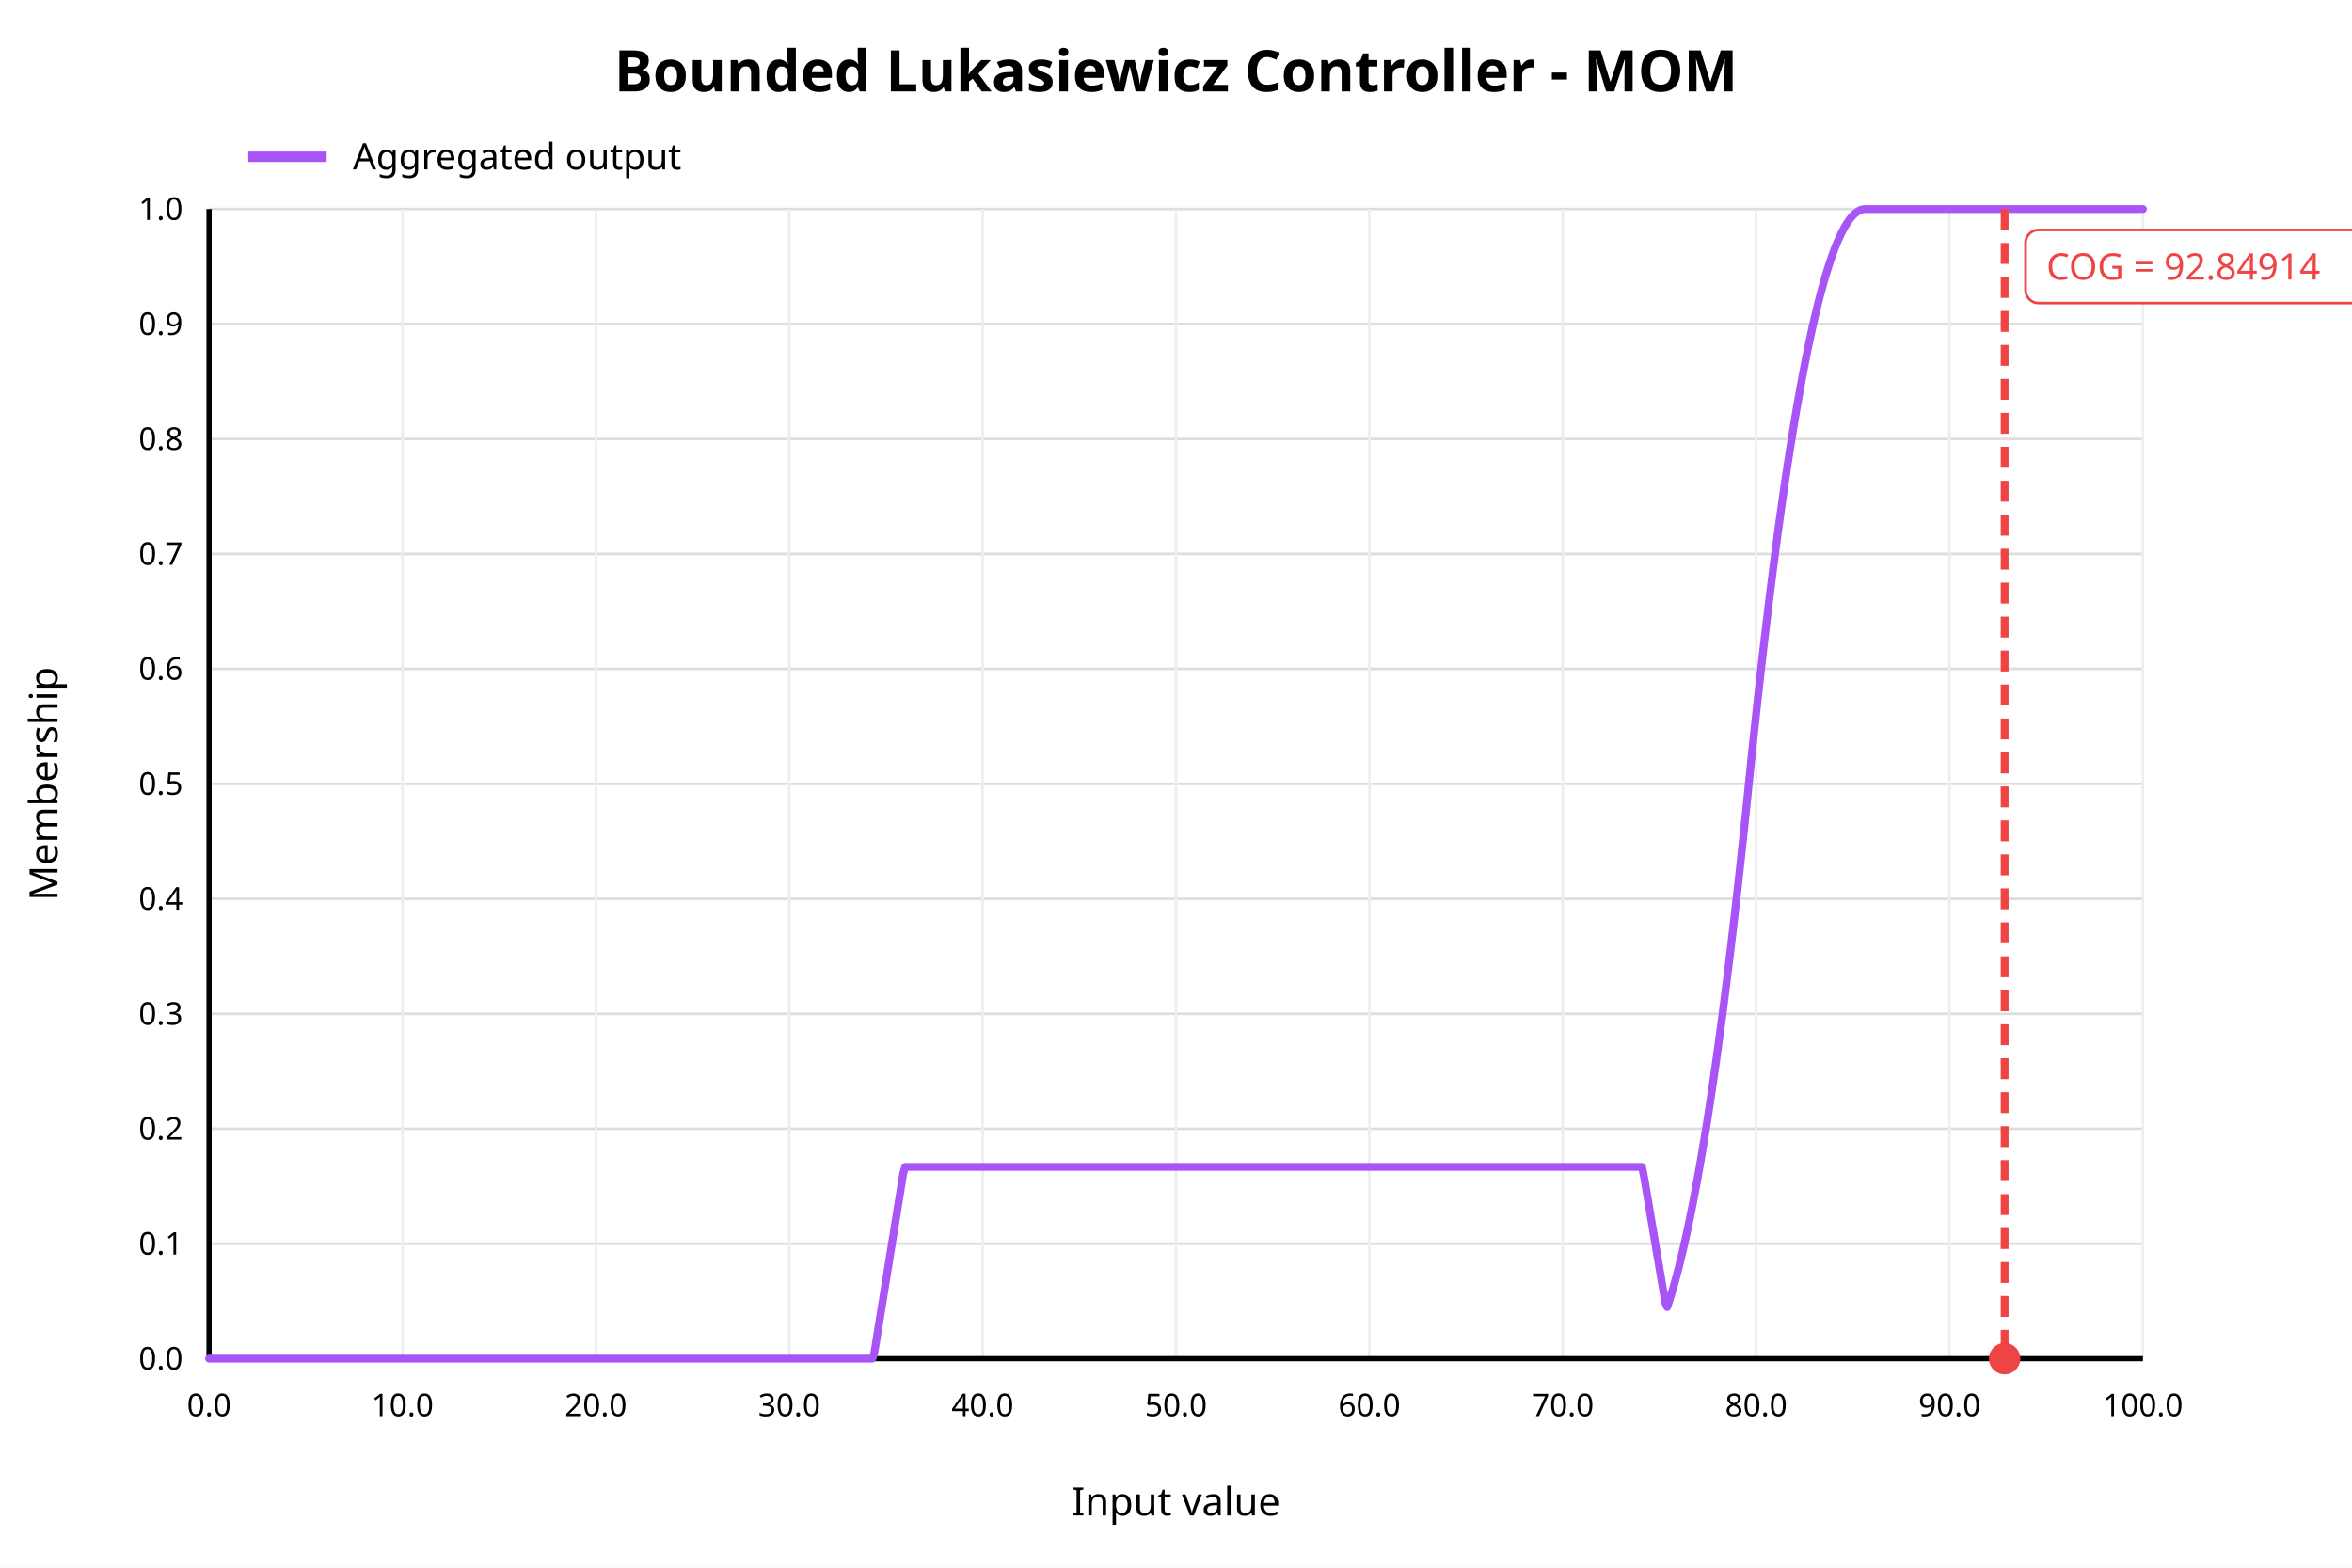
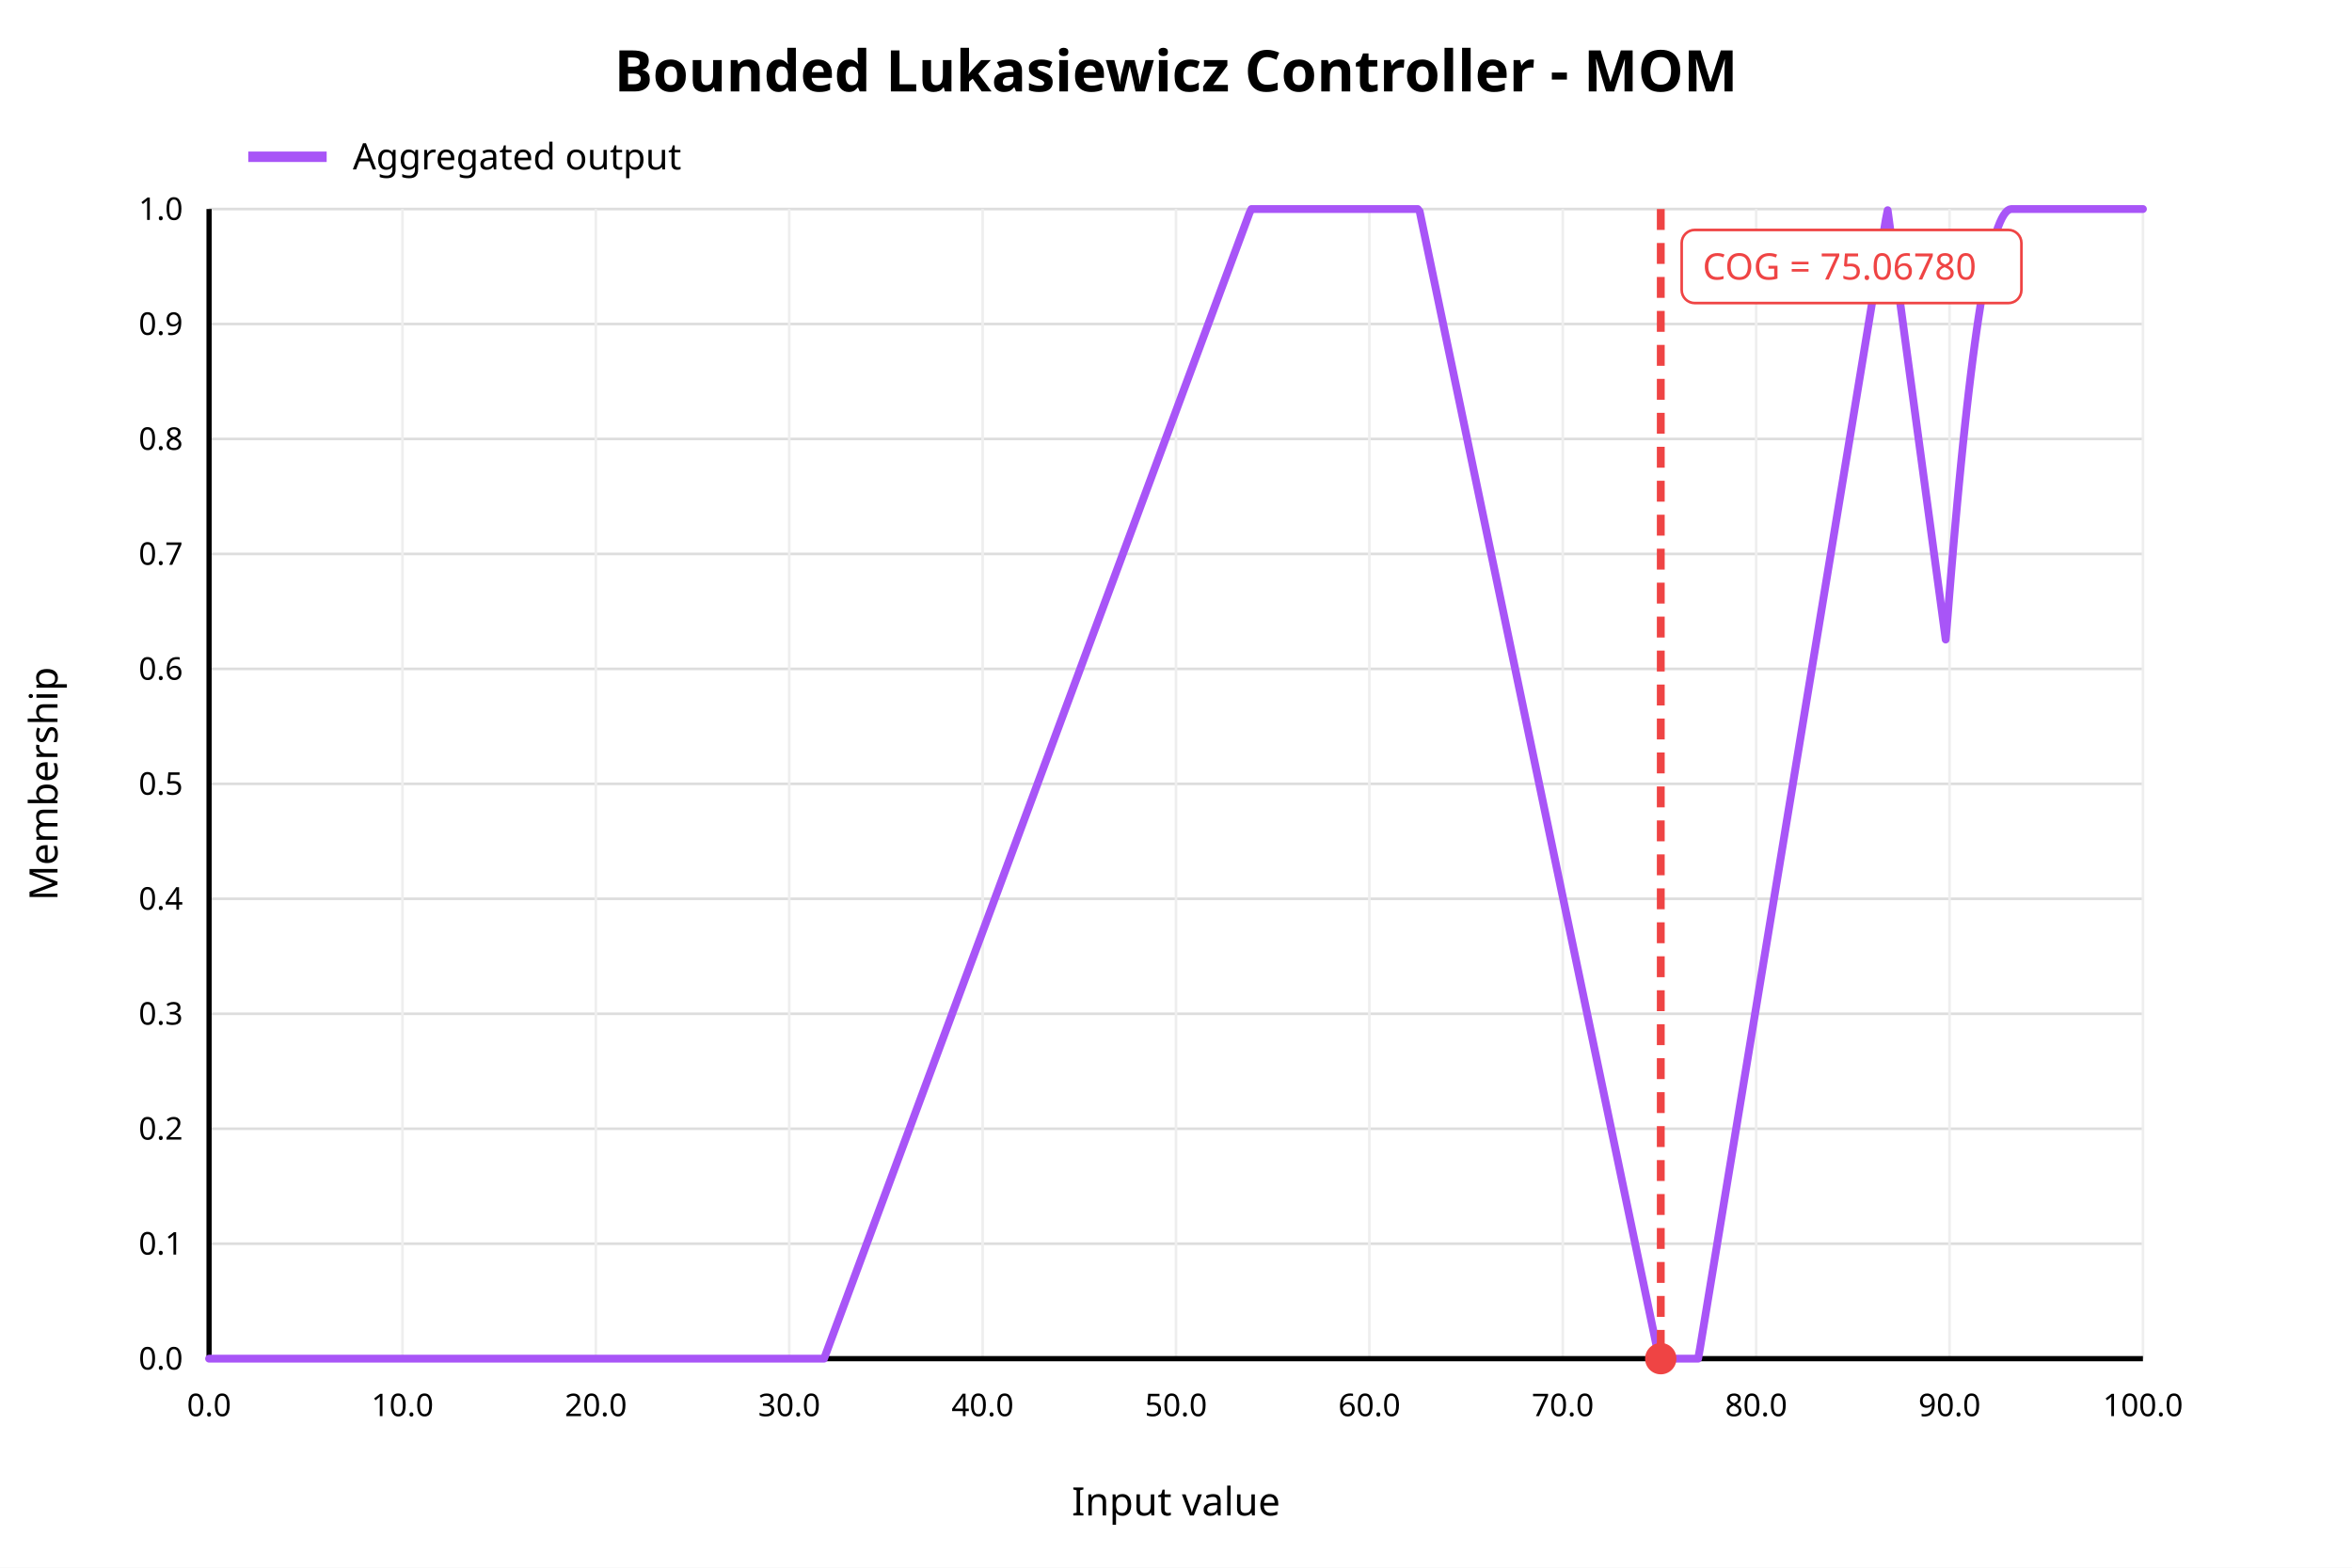
<svg xmlns="http://www.w3.org/2000/svg" width="900" height="600" viewBox="0 0 900 600">
  <rect x="0" y="0" width="900" height="600" fill="white" />
  <text x="450" y="35" text-anchor="middle" font-family="sans-serif" font-size="22" font-weight="bold" fill="black">Bounded Lukasiewicz Controller - MOM</text>
  <line x1="80" y1="520.00" x2="820" y2="520.00" stroke="#dddddd" stroke-width="1" />
  <text x="70" y="520.00" text-anchor="end" dominant-baseline="middle" font-family="sans-serif" font-size="12" fill="black">0.0</text>
  <line x1="80" y1="476.00" x2="820" y2="476.00" stroke="#dddddd" stroke-width="1" />
  <text x="70" y="476.00" text-anchor="end" dominant-baseline="middle" font-family="sans-serif" font-size="12" fill="black">0.1</text>
  <line x1="80" y1="432.00" x2="820" y2="432.00" stroke="#dddddd" stroke-width="1" />
  <text x="70" y="432.00" text-anchor="end" dominant-baseline="middle" font-family="sans-serif" font-size="12" fill="black">0.2</text>
  <line x1="80" y1="388.00" x2="820" y2="388.00" stroke="#dddddd" stroke-width="1" />
  <text x="70" y="388.00" text-anchor="end" dominant-baseline="middle" font-family="sans-serif" font-size="12" fill="black">0.3</text>
  <line x1="80" y1="344.00" x2="820" y2="344.00" stroke="#dddddd" stroke-width="1" />
  <text x="70" y="344.00" text-anchor="end" dominant-baseline="middle" font-family="sans-serif" font-size="12" fill="black">0.4</text>
  <line x1="80" y1="300.00" x2="820" y2="300.00" stroke="#dddddd" stroke-width="1" />
  <text x="70" y="300.00" text-anchor="end" dominant-baseline="middle" font-family="sans-serif" font-size="12" fill="black">0.5</text>
  <line x1="80" y1="256.00" x2="820" y2="256.00" stroke="#dddddd" stroke-width="1" />
  <text x="70" y="256.00" text-anchor="end" dominant-baseline="middle" font-family="sans-serif" font-size="12" fill="black">0.6</text>
  <line x1="80" y1="212.00" x2="820" y2="212.00" stroke="#dddddd" stroke-width="1" />
  <text x="70" y="212.00" text-anchor="end" dominant-baseline="middle" font-family="sans-serif" font-size="12" fill="black">0.7</text>
  <line x1="80" y1="168.00" x2="820" y2="168.00" stroke="#dddddd" stroke-width="1" />
  <text x="70" y="168.00" text-anchor="end" dominant-baseline="middle" font-family="sans-serif" font-size="12" fill="black">0.8</text>
  <line x1="80" y1="124.00" x2="820" y2="124.00" stroke="#dddddd" stroke-width="1" />
  <text x="70" y="124.00" text-anchor="end" dominant-baseline="middle" font-family="sans-serif" font-size="12" fill="black">0.9</text>
  <line x1="80" y1="80.00" x2="820" y2="80.00" stroke="#dddddd" stroke-width="1" />
  <text x="70" y="80.00" text-anchor="end" dominant-baseline="middle" font-family="sans-serif" font-size="12" fill="black">1.0</text>
  <line x1="80.00" y1="80" x2="80.00" y2="520" stroke="#eeeeee" stroke-width="1" />
  <text x="80.00" y="542" text-anchor="middle" font-family="sans-serif" font-size="12" fill="black">0.0</text>
  <line x1="154.00" y1="80" x2="154.00" y2="520" stroke="#eeeeee" stroke-width="1" />
  <text x="154.00" y="542" text-anchor="middle" font-family="sans-serif" font-size="12" fill="black">10.0</text>
  <line x1="228.00" y1="80" x2="228.00" y2="520" stroke="#eeeeee" stroke-width="1" />
  <text x="228.00" y="542" text-anchor="middle" font-family="sans-serif" font-size="12" fill="black">20.0</text>
  <line x1="302.00" y1="80" x2="302.00" y2="520" stroke="#eeeeee" stroke-width="1" />
  <text x="302.00" y="542" text-anchor="middle" font-family="sans-serif" font-size="12" fill="black">30.0</text>
  <line x1="376.00" y1="80" x2="376.00" y2="520" stroke="#eeeeee" stroke-width="1" />
  <text x="376.00" y="542" text-anchor="middle" font-family="sans-serif" font-size="12" fill="black">40.0</text>
  <line x1="450.00" y1="80" x2="450.00" y2="520" stroke="#eeeeee" stroke-width="1" />
  <text x="450.00" y="542" text-anchor="middle" font-family="sans-serif" font-size="12" fill="black">50.0</text>
  <line x1="524.00" y1="80" x2="524.00" y2="520" stroke="#eeeeee" stroke-width="1" />
  <text x="524.00" y="542" text-anchor="middle" font-family="sans-serif" font-size="12" fill="black">60.0</text>
  <line x1="598.00" y1="80" x2="598.00" y2="520" stroke="#eeeeee" stroke-width="1" />
  <text x="598.00" y="542" text-anchor="middle" font-family="sans-serif" font-size="12" fill="black">70.0</text>
  <line x1="672.00" y1="80" x2="672.00" y2="520" stroke="#eeeeee" stroke-width="1" />
  <text x="672.00" y="542" text-anchor="middle" font-family="sans-serif" font-size="12" fill="black">80.0</text>
  <line x1="746.00" y1="80" x2="746.00" y2="520" stroke="#eeeeee" stroke-width="1" />
  <text x="746.00" y="542" text-anchor="middle" font-family="sans-serif" font-size="12" fill="black">90.0</text>
  <line x1="820.00" y1="80" x2="820.00" y2="520" stroke="#eeeeee" stroke-width="1" />
  <text x="820.00" y="542" text-anchor="middle" font-family="sans-serif" font-size="12" fill="black">100.0</text>
  <line x1="80" y1="520" x2="820" y2="520" stroke="black" stroke-width="2" />
  <line x1="80" y1="80" x2="80" y2="520" stroke="black" stroke-width="2" />
  <text x="450" y="580" text-anchor="middle" font-family="sans-serif" font-size="15" fill="black">Input value</text>
  <text x="22" y="300" text-anchor="middle" font-family="sans-serif" font-size="15" fill="black" transform="rotate(-90 22 300)">Membership</text>
-   <polyline fill="none" stroke="#a855f7" stroke-width="3" stroke-linejoin="round" stroke-linecap="round" points="80.00,520.00 80.74,520.00 81.48,520.00 82.22,520.00 82.96,520.00 83.70,520.00 84.44,520.00 85.18,520.00 85.92,520.00 86.66,520.00 87.40,520.00 88.14,520.00 88.88,520.00 89.62,520.00 90.36,520.00 91.10,520.00 91.84,520.00 92.58,520.00 93.32,520.00 94.06,520.00 94.80,520.00 95.54,520.00 96.28,520.00 97.02,520.00 97.76,520.00 98.50,520.00 99.24,520.00 99.98,520.00 100.72,520.00 101.46,520.00 102.20,520.00 102.94,520.00 103.68,520.00 104.42,520.00 105.16,520.00 105.90,520.00 106.64,520.00 107.38,520.00 108.12,520.00 108.86,520.00 109.60,520.00 110.34,520.00 111.08,520.00 111.82,520.00 112.56,520.00 113.30,520.00 114.04,520.00 114.78,520.00 115.52,520.00 116.26,520.00 117.00,520.00 117.74,520.00 118.48,520.00 119.22,520.00 119.96,520.00 120.70,520.00 121.44,520.00 122.18,520.00 122.92,520.00 123.66,520.00 124.40,520.00 125.14,520.00 125.88,520.00 126.62,520.00 127.36,520.00 128.10,520.00 128.84,520.00 129.58,520.00 130.32,520.00 131.06,520.00 131.80,520.00 132.54,520.00 133.28,520.00 134.02,520.00 134.76,520.00 135.50,520.00 136.24,520.00 136.98,520.00 137.72,520.00 138.46,520.00 139.20,520.00 139.94,520.00 140.68,520.00 141.42,520.00 142.16,520.00 142.90,520.00 143.64,520.00 144.38,520.00 145.12,520.00 145.86,520.00 146.60,520.00 147.34,520.00 148.08,520.00 148.82,520.00 149.56,520.00 150.30,520.00 151.04,520.00 151.78,520.00 152.52,520.00 153.26,520.00 154.00,520.00 154.74,520.00 155.48,520.00 156.22,520.00 156.96,520.00 157.70,520.00 158.44,520.00 159.18,520.00 159.92,520.00 160.66,520.00 161.40,520.00 162.14,520.00 162.88,520.00 163.62,520.00 164.36,520.00 165.10,520.00 165.84,520.00 166.58,520.00 167.32,520.00 168.06,520.00 168.80,520.00 169.54,520.00 170.28,520.00 171.02,520.00 171.76,520.00 172.50,520.00 173.24,520.00 173.98,520.00 174.72,520.00 175.46,520.00 176.20,520.00 176.94,520.00 177.68,520.00 178.42,520.00 179.16,520.00 179.90,520.00 180.64,520.00 181.38,520.00 182.12,520.00 182.86,520.00 183.60,520.00 184.34,520.00 185.08,520.00 185.82,520.00 186.56,520.00 187.30,520.00 188.04,520.00 188.78,520.00 189.52,520.00 190.26,520.00 191.00,520.00 191.74,520.00 192.48,520.00 193.22,520.00 193.96,520.00 194.70,520.00 195.44,520.00 196.18,520.00 196.92,520.00 197.66,520.00 198.40,520.00 199.14,520.00 199.88,520.00 200.62,520.00 201.36,520.00 202.10,520.00 202.84,520.00 203.58,520.00 204.32,520.00 205.06,520.00 205.80,520.00 206.54,520.00 207.28,520.00 208.02,520.00 208.76,520.00 209.50,520.00 210.24,520.00 210.98,520.00 211.72,520.00 212.46,520.00 213.20,520.00 213.94,520.00 214.68,520.00 215.42,520.00 216.16,520.00 216.90,520.00 217.64,520.00 218.38,520.00 219.12,520.00 219.86,520.00 220.60,520.00 221.34,520.00 222.08,520.00 222.82,520.00 223.56,520.00 224.30,520.00 225.04,520.00 225.78,520.00 226.52,520.00 227.26,520.00 228.00,520.00 228.74,520.00 229.48,520.00 230.22,520.00 230.96,520.00 231.70,520.00 232.44,520.00 233.18,520.00 233.92,520.00 234.66,520.00 235.40,520.00 236.14,520.00 236.88,520.00 237.62,520.00 238.36,520.00 239.10,520.00 239.84,520.00 240.58,520.00 241.32,520.00 242.06,520.00 242.80,520.00 243.54,520.00 244.28,520.00 245.02,520.00 245.76,520.00 246.50,520.00 247.24,520.00 247.98,520.00 248.72,520.00 249.46,520.00 250.20,520.00 250.94,520.00 251.68,520.00 252.42,520.00 253.16,520.00 253.90,520.00 254.64,520.00 255.38,520.00 256.12,520.00 256.86,520.00 257.60,520.00 258.34,520.00 259.08,520.00 259.82,520.00 260.56,520.00 261.30,520.00 262.04,520.00 262.78,520.00 263.52,520.00 264.26,520.00 265.00,520.00 265.74,520.00 266.48,520.00 267.22,520.00 267.96,520.00 268.70,520.00 269.44,520.00 270.18,520.00 270.92,520.00 271.66,520.00 272.40,520.00 273.14,520.00 273.88,520.00 274.62,520.00 275.36,520.00 276.10,520.00 276.84,520.00 277.58,520.00 278.32,520.00 279.06,520.00 279.80,520.00 280.54,520.00 281.28,520.00 282.02,520.00 282.76,520.00 283.50,520.00 284.24,520.00 284.98,520.00 285.72,520.00 286.46,520.00 287.20,520.00 287.94,520.00 288.68,520.00 289.42,520.00 290.16,520.00 290.90,520.00 291.64,520.00 292.38,520.00 293.12,520.00 293.86,520.00 294.60,520.00 295.34,520.00 296.08,520.00 296.82,520.00 297.56,520.00 298.30,520.00 299.04,520.00 299.78,520.00 300.52,520.00 301.26,520.00 302.00,520.00 302.74,520.00 303.48,520.00 304.22,520.00 304.96,520.00 305.70,520.00 306.44,520.00 307.18,520.00 307.92,520.00 308.66,520.00 309.40,520.00 310.14,520.00 310.88,520.00 311.62,520.00 312.36,520.00 313.10,520.00 313.84,520.00 314.58,520.00 315.32,520.00 316.06,520.00 316.80,520.00 317.54,520.00 318.28,520.00 319.02,520.00 319.76,520.00 320.50,520.00 321.24,520.00 321.98,520.00 322.72,520.00 323.46,520.00 324.20,520.00 324.94,520.00 325.68,520.00 326.42,520.00 327.16,520.00 327.90,520.00 328.64,520.00 329.38,520.00 330.12,520.00 330.86,520.00 331.60,520.00 332.34,520.00 333.08,520.00 333.82,520.00 334.56,517.82 335.30,513.23 336.04,508.63 336.78,504.04 337.52,499.44 338.26,494.85 339.00,490.25 339.74,485.66 340.48,481.06 341.22,476.46 341.96,471.87 342.70,467.27 343.44,462.68 344.18,458.08 344.92,453.49 345.66,448.89 346.40,446.59 347.14,446.59 347.88,446.59 348.62,446.59 349.36,446.59 350.10,446.59 350.84,446.59 351.58,446.59 352.32,446.59 353.06,446.59 353.80,446.59 354.54,446.59 355.28,446.59 356.02,446.59 356.76,446.59 357.50,446.59 358.24,446.59 358.98,446.59 359.72,446.59 360.46,446.59 361.20,446.59 361.94,446.59 362.68,446.59 363.42,446.59 364.16,446.59 364.90,446.59 365.64,446.59 366.38,446.59 367.12,446.59 367.86,446.59 368.60,446.59 369.34,446.59 370.08,446.59 370.82,446.59 371.56,446.59 372.30,446.59 373.04,446.59 373.78,446.59 374.52,446.59 375.26,446.59 376.00,446.59 376.74,446.59 377.48,446.59 378.22,446.59 378.96,446.59 379.70,446.59 380.44,446.59 381.18,446.59 381.92,446.59 382.66,446.59 383.40,446.59 384.14,446.59 384.88,446.59 385.62,446.59 386.36,446.59 387.10,446.59 387.84,446.59 388.58,446.59 389.32,446.59 390.06,446.59 390.80,446.59 391.54,446.59 392.28,446.59 393.02,446.59 393.76,446.59 394.50,446.59 395.24,446.59 395.98,446.59 396.72,446.59 397.46,446.59 398.20,446.59 398.94,446.59 399.68,446.59 400.42,446.59 401.16,446.59 401.90,446.59 402.64,446.59 403.38,446.59 404.12,446.59 404.86,446.59 405.60,446.59 406.34,446.59 407.08,446.59 407.82,446.59 408.56,446.59 409.30,446.59 410.04,446.59 410.78,446.59 411.52,446.59 412.26,446.59 413.00,446.59 413.74,446.59 414.48,446.59 415.22,446.59 415.96,446.59 416.70,446.59 417.44,446.59 418.18,446.59 418.92,446.59 419.66,446.59 420.40,446.59 421.14,446.59 421.88,446.59 422.62,446.59 423.36,446.59 424.10,446.59 424.84,446.59 425.58,446.59 426.32,446.59 427.06,446.59 427.80,446.59 428.54,446.59 429.28,446.59 430.02,446.59 430.76,446.59 431.50,446.59 432.24,446.59 432.98,446.59 433.72,446.59 434.46,446.59 435.20,446.59 435.94,446.59 436.68,446.59 437.42,446.59 438.16,446.59 438.90,446.59 439.64,446.59 440.38,446.59 441.12,446.59 441.86,446.59 442.60,446.59 443.34,446.59 444.08,446.59 444.82,446.59 445.56,446.59 446.30,446.59 447.04,446.59 447.78,446.59 448.52,446.59 449.26,446.59 450.00,446.59 450.74,446.59 451.48,446.59 452.22,446.59 452.96,446.59 453.70,446.59 454.44,446.59 455.18,446.59 455.92,446.59 456.66,446.59 457.40,446.59 458.14,446.59 458.88,446.59 459.62,446.59 460.36,446.59 461.10,446.59 461.84,446.59 462.58,446.59 463.32,446.59 464.06,446.59 464.80,446.59 465.54,446.59 466.28,446.59 467.02,446.59 467.76,446.59 468.50,446.59 469.24,446.59 469.98,446.59 470.72,446.59 471.46,446.59 472.20,446.59 472.94,446.59 473.68,446.59 474.42,446.59 475.16,446.59 475.90,446.59 476.64,446.59 477.38,446.59 478.12,446.59 478.86,446.59 479.60,446.59 480.34,446.59 481.08,446.59 481.82,446.59 482.56,446.59 483.30,446.59 484.04,446.59 484.78,446.59 485.52,446.59 486.26,446.59 487.00,446.59 487.74,446.59 488.48,446.59 489.22,446.59 489.96,446.59 490.70,446.59 491.44,446.59 492.18,446.59 492.92,446.59 493.66,446.59 494.40,446.59 495.14,446.59 495.88,446.59 496.62,446.59 497.36,446.59 498.10,446.59 498.84,446.59 499.58,446.59 500.32,446.59 501.06,446.59 501.80,446.59 502.54,446.59 503.28,446.59 504.02,446.59 504.76,446.59 505.50,446.59 506.24,446.59 506.98,446.59 507.72,446.59 508.46,446.59 509.20,446.59 509.94,446.59 510.68,446.59 511.42,446.59 512.16,446.59 512.90,446.59 513.64,446.59 514.38,446.59 515.12,446.59 515.86,446.59 516.60,446.59 517.34,446.59 518.08,446.59 518.82,446.59 519.56,446.59 520.30,446.59 521.04,446.59 521.78,446.59 522.52,446.59 523.26,446.59 524.00,446.59 524.74,446.59 525.48,446.59 526.22,446.59 526.96,446.59 527.70,446.59 528.44,446.59 529.18,446.59 529.92,446.59 530.66,446.59 531.40,446.59 532.14,446.59 532.88,446.59 533.62,446.59 534.36,446.59 535.10,446.59 535.84,446.59 536.58,446.59 537.32,446.59 538.06,446.59 538.80,446.59 539.54,446.59 540.28,446.59 541.02,446.59 541.76,446.59 542.50,446.59 543.24,446.59 543.98,446.59 544.72,446.59 545.46,446.59 546.20,446.59 546.94,446.59 547.68,446.59 548.42,446.59 549.16,446.59 549.90,446.59 550.64,446.59 551.38,446.59 552.12,446.59 552.86,446.59 553.60,446.59 554.34,446.59 555.08,446.59 555.82,446.59 556.56,446.59 557.30,446.59 558.04,446.59 558.78,446.59 559.52,446.59 560.26,446.59 561.00,446.59 561.74,446.59 562.48,446.59 563.22,446.59 563.96,446.59 564.70,446.59 565.44,446.59 566.18,446.59 566.92,446.59 567.66,446.59 568.40,446.59 569.14,446.59 569.88,446.59 570.62,446.59 571.36,446.59 572.10,446.59 572.84,446.59 573.58,446.59 574.32,446.59 575.06,446.59 575.80,446.59 576.54,446.59 577.28,446.59 578.02,446.59 578.76,446.59 579.50,446.59 580.24,446.59 580.98,446.59 581.72,446.59 582.46,446.59 583.20,446.59 583.94,446.59 584.68,446.59 585.42,446.59 586.16,446.59 586.90,446.59 587.64,446.59 588.38,446.59 589.12,446.59 589.86,446.59 590.60,446.59 591.34,446.59 592.08,446.59 592.82,446.59 593.56,446.59 594.30,446.59 595.04,446.59 595.78,446.59 596.52,446.59 597.26,446.59 598.00,446.59 598.74,446.59 599.48,446.59 600.22,446.59 600.96,446.59 601.70,446.59 602.44,446.59 603.18,446.59 603.92,446.59 604.66,446.59 605.40,446.59 606.14,446.59 606.88,446.59 607.62,446.59 608.36,446.59 609.10,446.59 609.84,446.59 610.58,446.59 611.32,446.59 612.06,446.59 612.80,446.59 613.54,446.59 614.28,446.59 615.02,446.59 615.76,446.59 616.50,446.59 617.24,446.59 617.98,446.59 618.72,446.59 619.46,446.59 620.20,446.59 620.94,446.59 621.68,446.59 622.42,446.59 623.16,446.59 623.90,446.59 624.64,446.59 625.38,446.59 626.12,446.59 626.86,446.59 627.60,446.59 628.34,446.59 629.08,450.27 629.82,454.67 630.56,459.06 631.30,463.46 632.04,467.85 632.78,472.25 633.52,476.64 634.26,481.04 635.00,485.43 635.74,489.83 636.48,494.22 637.22,498.62 637.96,500.26 638.70,498.02 639.44,495.65 640.18,493.16 640.92,490.54 641.66,487.81 642.40,484.95 643.14,481.98 643.88,478.88 644.62,475.66 645.36,472.32 646.10,468.86 646.84,465.28 647.58,461.57 648.32,457.75 649.06,453.80 649.80,449.73 650.54,445.55 651.28,441.24 652.02,436.80 652.76,432.25 653.50,427.58 654.24,422.78 654.98,417.86 655.72,412.83 656.46,407.67 657.20,402.39 657.94,396.99 658.68,391.46 659.42,385.82 660.16,380.05 660.90,374.17 661.64,368.16 662.38,362.03 663.12,355.78 663.86,349.41 664.60,342.91 665.34,336.30 666.08,329.56 666.82,322.70 667.56,315.73 668.30,308.63 669.04,301.41 669.78,294.14 670.52,287.00 671.26,279.97 672.00,273.07 672.74,266.28 673.48,259.62 674.22,253.08 674.96,246.66 675.70,240.37 676.44,234.19 677.18,228.14 677.92,222.20 678.66,216.39 679.40,210.70 680.14,205.13 680.88,199.68 681.62,194.35 682.36,189.15 683.10,184.06 683.84,179.10 684.58,174.26 685.32,169.54 686.06,164.94 686.80,160.46 687.54,156.10 688.28,151.87 689.02,147.75 689.76,143.76 690.50,139.89 691.24,136.14 691.98,132.51 692.72,129.00 693.46,125.61 694.20,122.35 694.94,119.20 695.68,116.18 696.42,113.28 697.16,110.50 697.90,107.84 698.64,105.30 699.38,102.88 700.12,100.59 700.86,98.41 701.60,96.36 702.34,94.43 703.08,92.62 703.82,90.93 704.56,89.36 705.30,87.92 706.04,86.59 706.78,85.39 707.52,84.30 708.26,83.34 709.00,82.50 709.74,81.79 710.48,81.19 711.22,80.71 711.96,80.36 712.70,80.12 713.44,80.01 714.18,80.00 714.92,80.00 715.66,80.00 716.40,80.00 717.14,80.00 717.88,80.00 718.62,80.00 719.36,80.00 720.10,80.00 720.84,80.00 721.58,80.00 722.32,80.00 723.06,80.00 723.80,80.00 724.54,80.00 725.28,80.00 726.02,80.00 726.76,80.00 727.50,80.00 728.24,80.00 728.98,80.00 729.72,80.00 730.46,80.00 731.20,80.00 731.94,80.00 732.68,80.00 733.42,80.00 734.16,80.00 734.90,80.00 735.64,80.00 736.38,80.00 737.12,80.00 737.86,80.00 738.60,80.00 739.34,80.00 740.08,80.00 740.82,80.00 741.56,80.00 742.30,80.00 743.04,80.00 743.78,80.00 744.52,80.00 745.26,80.00 746.00,80.00 746.74,80.00 747.48,80.00 748.22,80.00 748.96,80.00 749.70,80.00 750.44,80.00 751.18,80.00 751.92,80.00 752.66,80.00 753.40,80.00 754.14,80.00 754.88,80.00 755.62,80.00 756.36,80.00 757.10,80.00 757.84,80.00 758.58,80.00 759.32,80.00 760.06,80.00 760.80,80.00 761.54,80.00 762.28,80.00 763.02,80.00 763.76,80.00 764.50,80.00 765.24,80.00 765.98,80.00 766.72,80.00 767.46,80.00 768.20,80.00 768.94,80.00 769.68,80.00 770.42,80.00 771.16,80.00 771.90,80.00 772.64,80.00 773.38,80.00 774.12,80.00 774.86,80.00 775.60,80.00 776.34,80.00 777.08,80.00 777.82,80.00 778.56,80.00 779.30,80.00 780.04,80.00 780.78,80.00 781.52,80.00 782.26,80.00 783.00,80.00 783.74,80.00 784.48,80.00 785.22,80.00 785.96,80.00 786.70,80.00 787.44,80.00 788.18,80.00 788.92,80.00 789.66,80.00 790.40,80.00 791.14,80.00 791.88,80.00 792.62,80.00 793.36,80.00 794.10,80.00 794.84,80.00 795.58,80.00 796.32,80.00 797.06,80.00 797.80,80.00 798.54,80.00 799.28,80.00 800.02,80.00 800.76,80.00 801.50,80.00 802.24,80.00 802.98,80.00 803.72,80.00 804.46,80.00 805.20,80.00 805.94,80.00 806.68,80.00 807.42,80.00 808.16,80.00 808.90,80.00 809.64,80.00 810.38,80.00 811.12,80.00 811.86,80.00 812.60,80.00 813.34,80.00 814.08,80.00 814.82,80.00 815.56,80.00 816.30,80.00 817.04,80.00 817.78,80.00 818.52,80.00 819.26,80.00 820.00,80.00" />
-   <line x1="767.08" y1="80" x2="767.08" y2="520" stroke="#ef4444" stroke-width="3" stroke-dasharray="8 5" />
-   <circle cx="767.08" cy="520" r="6" fill="#ef4444" />
-   <rect x="775.08" y="88" width="130" height="28" rx="5" fill="white" stroke="#ef4444" />
-   <text x="783.08" y="107" font-family="sans-serif" font-size="14" fill="#ef4444">COG = 92.84914</text>
+   <polyline fill="none" stroke="#a855f7" stroke-width="3" stroke-linejoin="round" stroke-linecap="round" points="80.00,520.00 80.74,520.00 81.48,520.00 82.22,520.00 82.96,520.00 83.70,520.00 84.44,520.00 85.18,520.00 85.92,520.00 86.66,520.00 87.40,520.00 88.14,520.00 88.88,520.00 89.62,520.00 90.36,520.00 91.10,520.00 91.84,520.00 92.58,520.00 93.32,520.00 94.06,520.00 94.80,520.00 95.54,520.00 96.28,520.00 97.02,520.00 97.76,520.00 98.50,520.00 99.24,520.00 99.98,520.00 100.72,520.00 101.46,520.00 102.20,520.00 102.94,520.00 103.68,520.00 104.42,520.00 105.16,520.00 105.90,520.00 106.64,520.00 107.38,520.00 108.12,520.00 108.86,520.00 109.60,520.00 110.34,520.00 111.08,520.00 111.82,520.00 112.56,520.00 113.30,520.00 114.04,520.00 114.78,520.00 115.52,520.00 116.26,520.00 117.00,520.00 117.74,520.00 118.48,520.00 119.22,520.00 119.96,520.00 120.70,520.00 121.44,520.00 122.18,520.00 122.92,520.00 123.66,520.00 124.40,520.00 125.14,520.00 125.88,520.00 126.62,520.00 127.36,520.00 128.10,520.00 128.84,520.00 129.58,520.00 130.32,520.00 131.06,520.00 131.80,520.00 132.54,520.00 133.28,520.00 134.02,520.00 134.76,520.00 135.50,520.00 136.24,520.00 136.98,520.00 137.72,520.00 138.46,520.00 139.20,520.00 139.94,520.00 140.68,520.00 141.42,520.00 142.16,520.00 142.90,520.00 143.64,520.00 144.38,520.00 145.12,520.00 145.86,520.00 146.60,520.00 147.34,520.00 148.08,520.00 148.82,520.00 149.56,520.00 150.30,520.00 151.04,520.00 151.78,520.00 152.52,520.00 153.26,520.00 154.00,520.00 154.74,520.00 155.48,520.00 156.22,520.00 156.96,520.00 157.70,520.00 158.44,520.00 159.18,520.00 159.92,520.00 160.66,520.00 161.40,520.00 162.14,520.00 162.88,520.00 163.62,520.00 164.36,520.00 165.10,520.00 165.84,520.00 166.58,520.00 167.32,520.00 168.06,520.00 168.80,520.00 169.54,520.00 170.28,520.00 171.02,520.00 171.76,520.00 172.50,520.00 173.24,520.00 173.98,520.00 174.72,520.00 175.46,520.00 176.20,520.00 176.94,520.00 177.68,520.00 178.42,520.00 179.16,520.00 179.90,520.00 180.64,520.00 181.38,520.00 182.12,520.00 182.86,520.00 183.60,520.00 184.34,520.00 185.08,520.00 185.82,520.00 186.56,520.00 187.30,520.00 188.04,520.00 188.78,520.00 189.52,520.00 190.26,520.00 191.00,520.00 191.74,520.00 192.48,520.00 193.22,520.00 193.96,520.00 194.70,520.00 195.44,520.00 196.18,520.00 196.92,520.00 197.66,520.00 198.40,520.00 199.14,520.00 199.88,520.00 200.62,520.00 201.36,520.00 202.10,520.00 202.84,520.00 203.58,520.00 204.32,520.00 205.06,520.00 205.80,520.00 206.54,520.00 207.28,520.00 208.02,520.00 208.76,520.00 209.50,520.00 210.24,520.00 210.98,520.00 211.72,520.00 212.46,520.00 213.20,520.00 213.94,520.00 214.68,520.00 215.42,520.00 216.16,520.00 216.90,520.00 217.64,520.00 218.38,520.00 219.12,520.00 219.86,520.00 220.60,520.00 221.34,520.00 222.08,520.00 222.82,520.00 223.56,520.00 224.30,520.00 225.04,520.00 225.78,520.00 226.52,520.00 227.26,520.00 228.00,520.00 228.74,520.00 229.48,520.00 230.22,520.00 230.96,520.00 231.70,520.00 232.44,520.00 233.18,520.00 233.92,520.00 234.66,520.00 235.40,520.00 236.14,520.00 236.88,520.00 237.62,520.00 238.36,520.00 239.10,520.00 239.84,520.00 240.58,520.00 241.32,520.00 242.06,520.00 242.80,520.00 243.54,520.00 244.28,520.00 245.02,520.00 245.76,520.00 246.50,520.00 247.24,520.00 247.98,520.00 248.72,520.00 249.46,520.00 250.20,520.00 250.94,520.00 251.68,520.00 252.42,520.00 253.16,520.00 253.90,520.00 254.64,520.00 255.38,520.00 256.12,520.00 256.86,520.00 257.60,520.00 258.34,520.00 259.08,520.00 259.82,520.00 260.56,520.00 261.30,520.00 262.04,520.00 262.78,520.00 263.52,520.00 264.26,520.00 265.00,520.00 265.74,520.00 266.48,520.00 267.22,520.00 267.96,520.00 268.70,520.00 269.44,520.00 270.18,520.00 270.92,520.00 271.66,520.00 272.40,520.00 273.14,520.00 273.88,520.00 274.62,520.00 275.36,520.00 276.10,520.00 276.84,520.00 277.58,520.00 278.32,520.00 279.06,520.00 279.80,520.00 280.54,520.00 281.28,520.00 282.02,520.00 282.76,520.00 283.50,520.00 284.24,520.00 284.98,520.00 285.72,520.00 286.46,520.00 287.20,520.00 287.94,520.00 288.68,520.00 289.42,520.00 290.16,520.00 290.90,520.00 291.64,520.00 292.38,520.00 293.12,520.00 293.86,520.00 294.60,520.00 295.34,520.00 296.08,520.00 296.82,520.00 297.56,520.00 298.30,520.00 299.04,520.00 299.78,520.00 300.52,520.00 301.26,520.00 302.00,520.00 302.74,520.00 303.48,520.00 304.22,520.00 304.96,520.00 305.70,520.00 306.44,520.00 307.18,520.00 307.92,520.00 308.66,520.00 309.40,520.00 310.14,520.00 310.88,520.00 311.62,520.00 312.36,520.00 313.10,520.00 313.84,520.00 314.58,520.00 315.32,520.00 316.06,518.03 316.80,516.04 317.54,514.04 318.28,512.05 319.02,510.06 319.76,508.06 320.50,506.07 321.24,504.08 321.98,502.09 322.72,500.09 323.46,498.10 324.20,496.11 324.94,494.11 325.68,492.12 326.42,490.13 327.16,488.13 327.90,486.14 328.64,484.15 329.38,482.15 330.12,480.16 330.86,478.17 331.60,476.17 332.34,474.18 333.08,472.19 333.82,470.19 334.56,468.20 335.30,466.21 336.04,464.21 336.78,462.22 337.52,460.23 338.26,458.24 339.00,456.24 339.74,454.25 340.48,452.26 341.22,450.26 341.96,448.27 342.70,446.28 343.44,444.28 344.18,442.29 344.92,440.30 345.66,438.30 346.40,436.31 347.14,434.32 347.88,432.32 348.62,430.33 349.36,428.34 350.10,426.34 350.84,424.35 351.58,422.36 352.32,420.36 353.06,418.37 353.80,416.38 354.54,414.39 355.28,412.39 356.02,410.40 356.76,408.41 357.50,406.41 358.24,404.42 358.98,402.43 359.72,400.43 360.46,398.44 361.20,396.45 361.94,394.45 362.68,392.46 363.42,390.47 364.16,388.47 364.90,386.48 365.64,384.49 366.38,382.49 367.12,380.50 367.86,378.51 368.60,376.52 369.34,374.52 370.08,372.53 370.82,370.54 371.56,368.54 372.30,366.55 373.04,364.56 373.78,362.56 374.52,360.57 375.26,358.58 376.00,356.58 376.74,354.59 377.48,352.60 378.22,350.60 378.96,348.61 379.70,346.62 380.44,344.62 381.18,342.63 381.92,340.64 382.66,338.64 383.40,336.65 384.14,334.66 384.88,332.67 385.62,330.67 386.36,328.68 387.10,326.69 387.84,324.69 388.58,322.70 389.32,320.71 390.06,318.71 390.80,316.72 391.54,314.73 392.28,312.73 393.02,310.74 393.76,308.75 394.50,306.75 395.24,304.76 395.98,302.77 396.72,300.77 397.46,298.78 398.20,296.79 398.94,294.79 399.68,292.80 400.42,290.81 401.16,288.82 401.90,286.82 402.64,284.83 403.38,282.84 404.12,280.84 404.86,278.85 405.60,276.86 406.34,274.86 407.08,272.87 407.82,270.88 408.56,268.88 409.30,266.89 410.04,264.90 410.78,262.90 411.52,260.91 412.26,258.92 413.00,256.92 413.74,254.93 414.48,252.94 415.22,250.94 415.96,248.95 416.70,246.96 417.44,244.97 418.18,242.97 418.92,240.98 419.66,238.99 420.40,236.99 421.14,235.00 421.88,233.01 422.62,231.01 423.36,229.02 424.10,227.03 424.84,225.03 425.58,223.04 426.32,221.05 427.06,219.05 427.80,217.06 428.54,215.07 429.28,213.07 430.02,211.08 430.76,209.09 431.50,207.09 432.24,205.10 432.98,203.11 433.72,201.12 434.46,199.12 435.20,197.13 435.94,195.14 436.68,193.14 437.42,191.15 438.16,189.16 438.90,187.16 439.64,185.17 440.38,183.18 441.12,181.18 441.86,179.19 442.60,177.20 443.34,175.20 444.08,173.21 444.82,171.22 445.56,169.22 446.30,167.23 447.04,165.24 447.78,163.25 448.52,161.25 449.26,159.26 450.00,157.27 450.74,155.27 451.48,153.28 452.22,151.29 452.96,149.29 453.70,147.30 454.44,145.31 455.18,143.31 455.92,141.32 456.66,139.33 457.40,137.33 458.14,135.34 458.88,133.35 459.62,131.35 460.36,129.36 461.10,127.37 461.84,125.37 462.58,123.38 463.32,121.39 464.06,119.40 464.80,117.40 465.54,115.41 466.28,113.42 467.02,111.42 467.76,109.43 468.50,107.44 469.24,105.44 469.98,103.45 470.72,101.46 471.46,99.46 472.20,97.47 472.94,95.48 473.68,93.48 474.42,91.49 475.16,89.50 475.90,87.50 476.64,85.51 477.38,83.52 478.12,81.52 478.86,80.00 479.60,80.00 480.34,80.00 481.08,80.00 481.82,80.00 482.56,80.00 483.30,80.00 484.04,80.00 484.78,80.00 485.52,80.00 486.26,80.00 487.00,80.00 487.74,80.00 488.48,80.00 489.22,80.00 489.96,80.00 490.70,80.00 491.44,80.00 492.18,80.00 492.92,80.00 493.66,80.00 494.40,80.00 495.14,80.00 495.88,80.00 496.62,80.00 497.36,80.00 498.10,80.00 498.84,80.00 499.58,80.00 500.32,80.00 501.06,80.00 501.80,80.00 502.54,80.00 503.28,80.00 504.02,80.00 504.76,80.00 505.50,80.00 506.24,80.00 506.98,80.00 507.72,80.00 508.46,80.00 509.20,80.00 509.94,80.00 510.68,80.00 511.42,80.00 512.16,80.00 512.90,80.00 513.64,80.00 514.38,80.00 515.12,80.00 515.86,80.00 516.60,80.00 517.34,80.00 518.08,80.00 518.82,80.00 519.56,80.00 520.30,80.00 521.04,80.00 521.78,80.00 522.52,80.00 523.26,80.00 524.00,80.00 524.74,80.00 525.48,80.00 526.22,80.00 526.96,80.00 527.70,80.00 528.44,80.00 529.18,80.00 529.92,80.00 530.66,80.00 531.40,80.00 532.14,80.00 532.88,80.00 533.62,80.00 534.36,80.00 535.10,80.00 535.84,80.00 536.58,80.00 537.32,80.00 538.06,80.00 538.80,80.00 539.54,80.00 540.28,80.00 541.02,80.00 541.76,80.00 542.50,80.00 543.24,80.92 543.98,84.47 544.72,88.01 545.46,91.56 546.20,95.10 546.94,98.65 547.68,102.19 548.42,105.74 549.16,109.28 549.90,112.83 550.64,116.37 551.38,119.92 552.12,123.46 552.86,127.01 553.60,130.56 554.34,134.10 555.08,137.65 555.82,141.19 556.56,144.74 557.30,148.28 558.04,151.83 558.78,155.37 559.52,158.92 560.26,162.46 561.00,166.01 561.74,169.55 562.48,173.10 563.22,176.64 563.96,180.19 564.70,183.73 565.44,187.28 566.18,190.83 566.92,194.37 567.66,197.92 568.40,201.46 569.14,205.01 569.88,208.55 570.62,212.10 571.36,215.64 572.10,219.19 572.84,222.73 573.58,226.28 574.32,229.82 575.06,233.37 575.80,236.91 576.54,240.46 577.28,244.00 578.02,247.55 578.76,251.09 579.50,254.64 580.24,258.19 580.98,261.73 581.72,265.28 582.46,268.82 583.20,272.37 583.94,275.91 584.68,279.46 585.42,283.00 586.16,286.55 586.90,290.09 587.64,293.64 588.38,297.18 589.12,300.73 589.86,304.27 590.60,307.82 591.34,311.36 592.08,314.91 592.82,318.46 593.56,322.00 594.30,325.55 595.04,329.09 595.78,332.64 596.52,336.18 597.26,339.73 598.00,343.27 598.74,346.82 599.48,350.36 600.22,353.91 600.96,357.45 601.70,361.00 602.44,364.54 603.18,368.09 603.92,371.63 604.66,375.18 605.40,378.73 606.14,382.27 606.88,385.82 607.62,389.36 608.36,392.91 609.10,396.45 609.84,400.00 610.58,403.54 611.32,407.09 612.06,410.63 612.80,414.18 613.54,417.72 614.28,421.27 615.02,424.81 615.76,428.36 616.50,431.90 617.24,435.45 617.98,439.00 618.72,442.54 619.46,446.09 620.20,449.63 620.94,453.18 621.68,456.72 622.42,460.27 623.16,463.81 623.90,467.36 624.64,470.90 625.38,474.45 626.12,477.99 626.86,481.54 627.60,485.08 628.34,488.63 629.08,492.17 629.82,495.72 630.56,499.27 631.30,502.81 632.04,506.36 632.78,509.90 633.52,513.45 634.26,516.99 635.00,520.00 635.74,520.00 636.48,520.00 637.22,520.00 637.96,520.00 638.70,520.00 639.44,520.00 640.18,520.00 640.92,520.00 641.66,520.00 642.40,520.00 643.14,520.00 643.88,520.00 644.62,520.00 645.36,520.00 646.10,520.00 646.84,520.00 647.58,520.00 648.32,520.00 649.06,520.00 649.80,520.00 650.54,515.83 651.28,511.33 652.02,506.84 652.76,502.34 653.50,497.84 654.24,493.35 654.98,488.85 655.72,484.35 656.46,479.86 657.20,475.36 657.94,470.86 658.68,466.37 659.42,461.87 660.16,457.37 660.90,452.87 661.64,448.38 662.38,443.88 663.12,439.38 663.86,434.89 664.60,430.39 665.34,425.89 666.08,421.40 666.82,416.90 667.56,412.40 668.30,407.91 669.04,403.41 669.78,398.91 670.52,394.41 671.26,389.92 672.00,385.42 672.74,380.92 673.48,376.43 674.22,371.93 674.96,367.43 675.70,362.94 676.44,358.44 677.18,353.94 677.92,349.45 678.66,344.95 679.40,340.45 680.14,335.95 680.88,331.46 681.62,326.96 682.36,322.46 683.10,317.97 683.84,313.47 684.58,308.97 685.32,304.48 686.06,299.98 686.80,295.48 687.54,290.98 688.28,286.49 689.02,281.99 689.76,277.49 690.50,273.00 691.24,268.50 691.98,264.00 692.72,259.51 693.46,255.01 694.20,250.51 694.94,246.02 695.68,241.52 696.42,237.02 697.16,232.52 697.90,228.03 698.64,223.53 699.38,219.03 700.12,214.54 700.86,210.04 701.60,205.54 702.34,201.05 703.08,196.55 703.82,192.05 704.56,187.56 705.30,183.06 706.04,178.56 706.78,174.06 707.52,169.57 708.26,165.07 709.00,160.57 709.74,156.08 710.48,151.58 711.22,147.08 711.96,142.59 712.70,138.09 713.44,133.59 714.18,129.09 714.92,124.60 715.66,120.10 716.40,115.60 717.14,111.11 717.88,106.61 718.62,102.11 719.36,97.62 720.10,93.12 720.84,88.62 721.58,84.13 722.32,80.45 723.06,85.93 723.80,91.41 724.54,96.88 725.28,102.36 726.02,107.84 726.76,113.32 727.50,118.79 728.24,124.27 728.98,129.75 729.72,135.22 730.46,140.70 731.20,146.18 731.94,151.66 732.68,157.13 733.42,162.61 734.16,168.09 734.90,173.57 735.64,179.04 736.38,184.52 737.12,190.00 737.86,195.47 738.60,200.95 739.34,206.43 740.08,211.91 740.82,217.38 741.56,222.86 742.30,228.34 743.04,233.81 743.78,239.29 744.52,244.77 745.26,236.09 746.00,226.78 746.74,217.76 747.48,209.03 748.22,200.58 748.96,192.42 749.70,184.54 750.44,176.95 751.18,169.65 751.92,162.63 752.66,155.90 753.40,149.45 754.14,143.29 754.88,137.42 755.62,131.83 756.36,126.53 757.10,121.51 757.84,116.78 758.58,112.34 759.32,108.18 760.06,104.31 760.80,100.72 761.54,97.42 762.28,94.41 763.02,91.68 763.76,89.24 764.50,87.08 765.24,85.21 765.98,83.63 766.72,82.33 767.46,81.32 768.20,80.59 768.94,80.15 769.68,80.00 770.42,80.00 771.16,80.00 771.90,80.00 772.64,80.00 773.38,80.00 774.12,80.00 774.86,80.00 775.60,80.00 776.34,80.00 777.08,80.00 777.82,80.00 778.56,80.00 779.30,80.00 780.04,80.00 780.78,80.00 781.52,80.00 782.26,80.00 783.00,80.00 783.74,80.00 784.48,80.00 785.22,80.00 785.96,80.00 786.70,80.00 787.44,80.00 788.18,80.00 788.92,80.00 789.66,80.00 790.40,80.00 791.14,80.00 791.88,80.00 792.62,80.00 793.36,80.00 794.10,80.00 794.84,80.00 795.58,80.00 796.32,80.00 797.06,80.00 797.80,80.00 798.54,80.00 799.28,80.00 800.02,80.00 800.76,80.00 801.50,80.00 802.24,80.00 802.98,80.00 803.72,80.00 804.46,80.00 805.20,80.00 805.94,80.00 806.68,80.00 807.42,80.00 808.16,80.00 808.90,80.00 809.64,80.00 810.38,80.00 811.12,80.00 811.86,80.00 812.60,80.00 813.34,80.00 814.08,80.00 814.82,80.00 815.56,80.00 816.30,80.00 817.04,80.00 817.78,80.00 818.52,80.00 819.26,80.00 820.00,80.00" />
+   <line x1="635.50" y1="80" x2="635.50" y2="520" stroke="#ef4444" stroke-width="3" stroke-dasharray="8 5" />
+   <circle cx="635.50" cy="520" r="6" fill="#ef4444" />
+   <rect x="643.50" y="88" width="130" height="28" rx="5" fill="white" stroke="#ef4444" />
+   <text x="651.50" y="107" font-family="sans-serif" font-size="14" fill="#ef4444">COG = 75.06780</text>
  <line x1="95" y1="60" x2="125" y2="60" stroke="#a855f7" stroke-width="4" />
  <text x="135" y="60" dominant-baseline="middle" font-family="sans-serif" font-size="14" fill="black">Aggregated output</text>
</svg>
